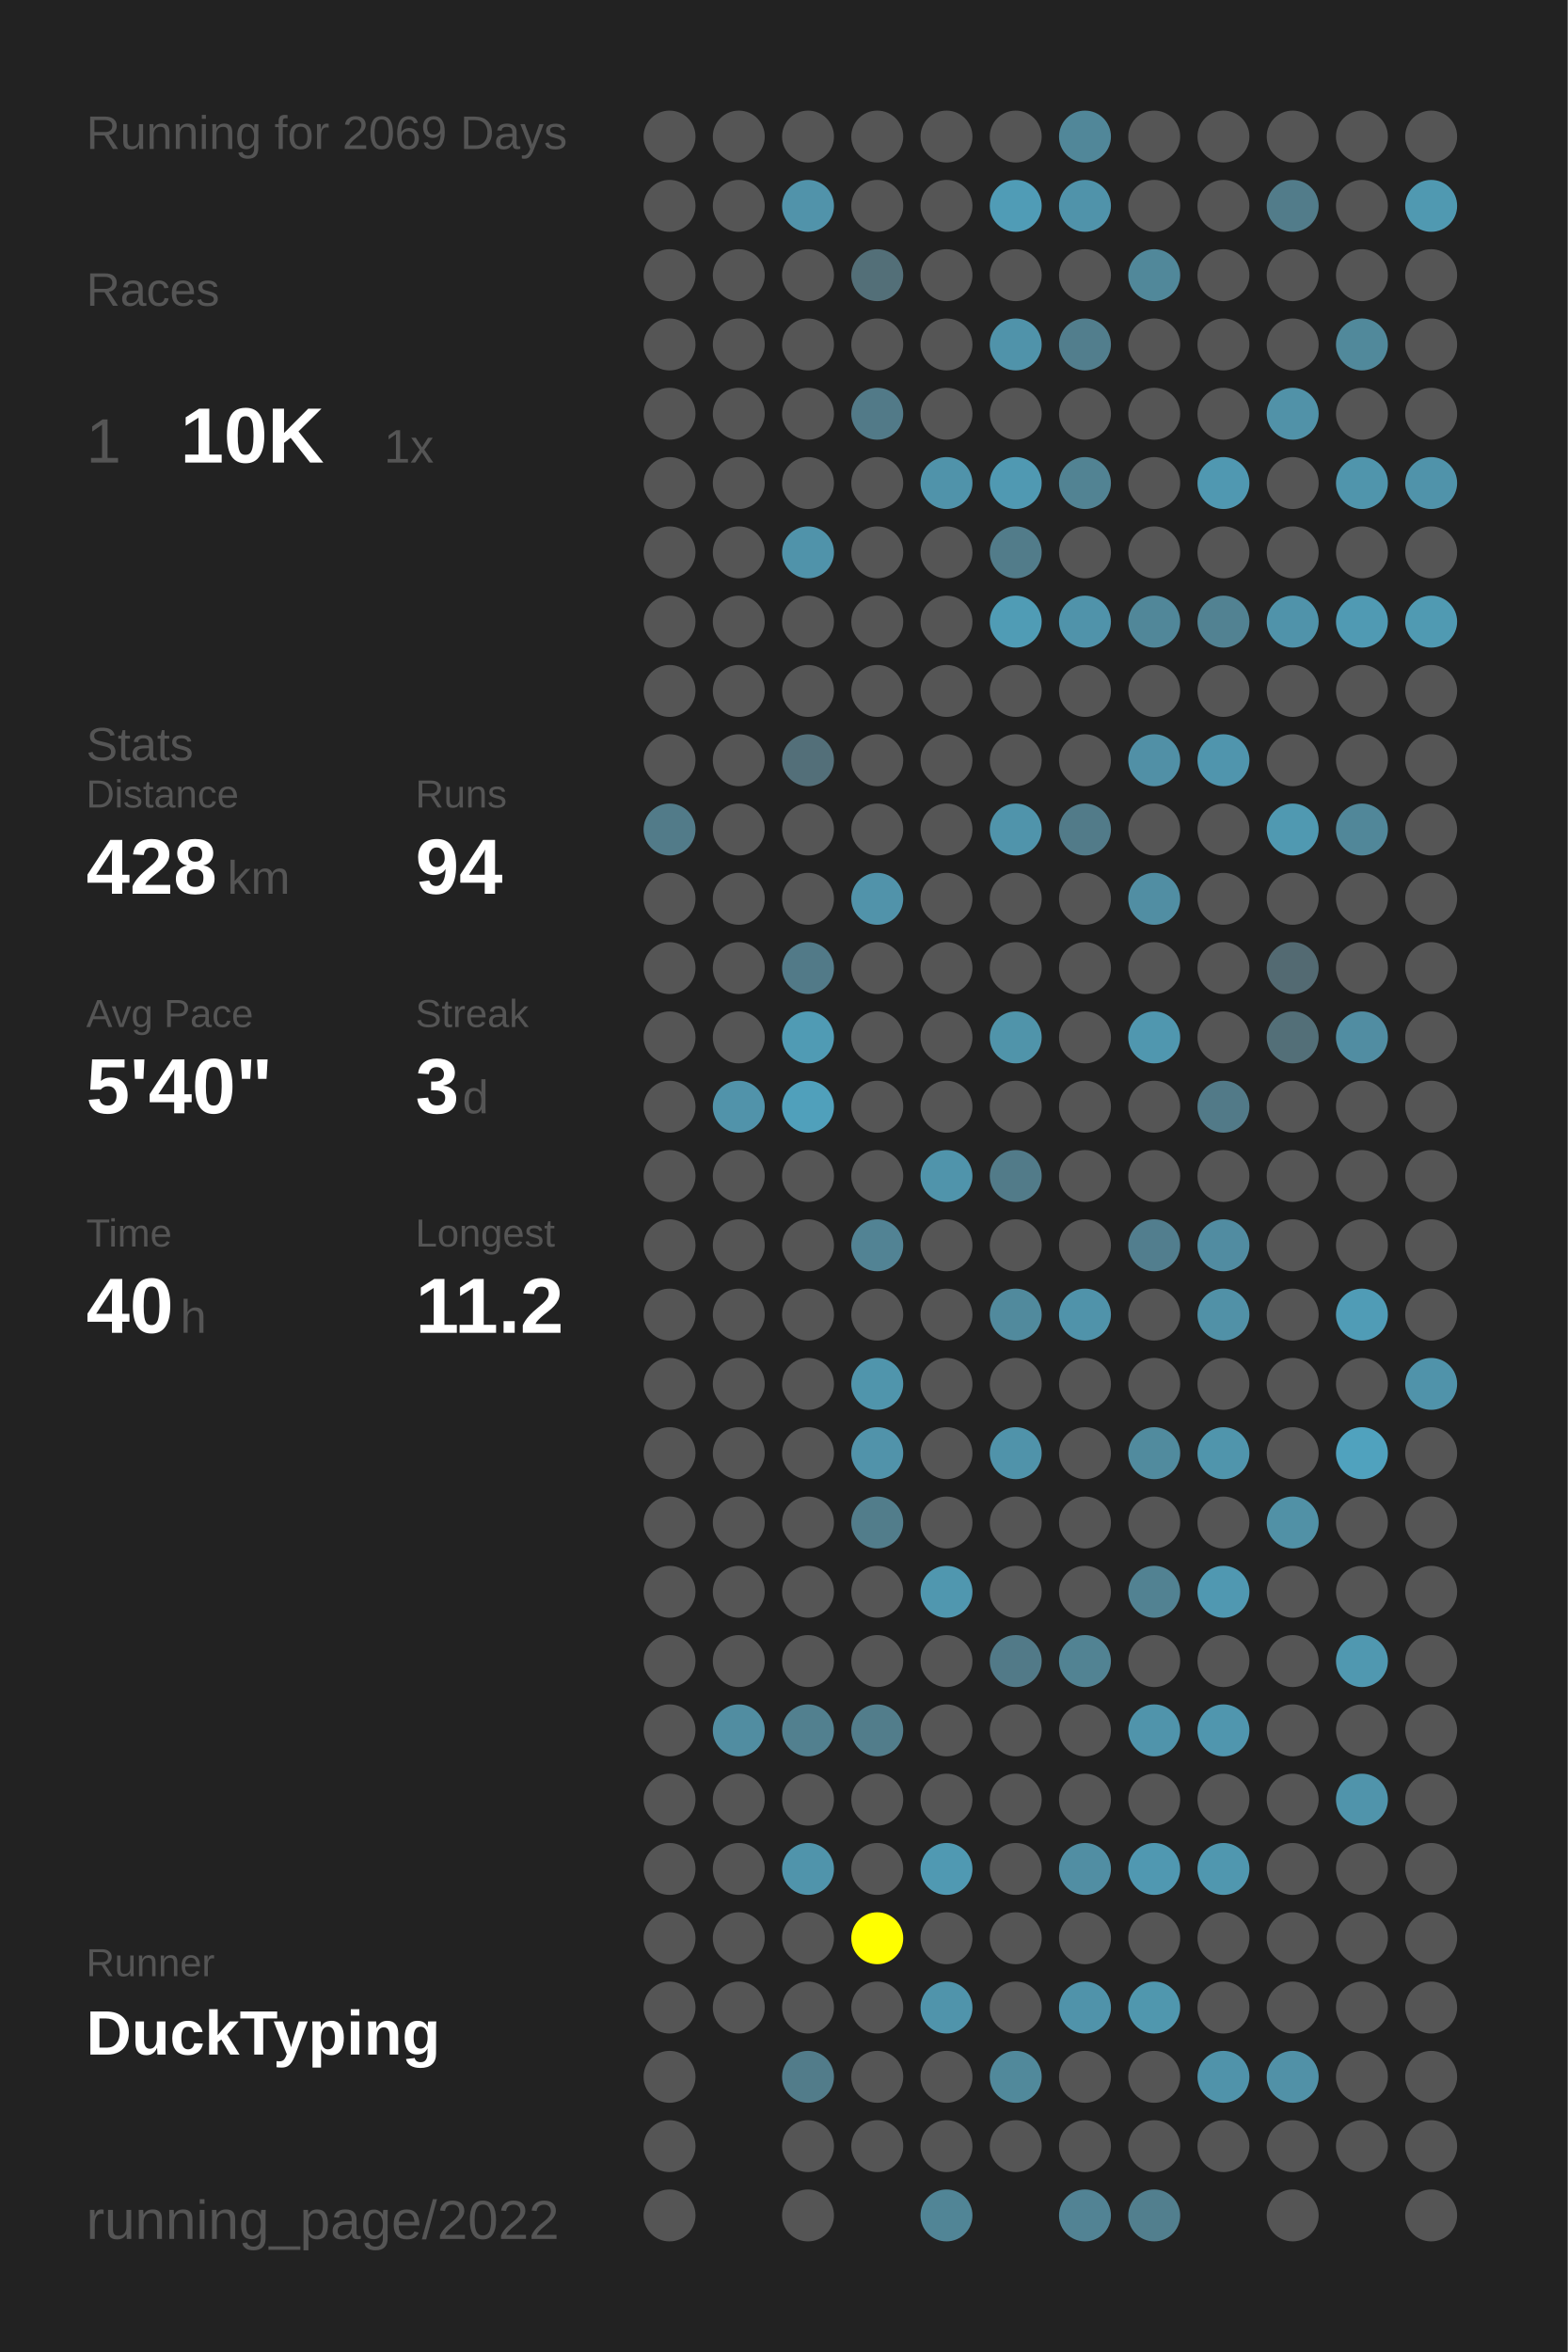
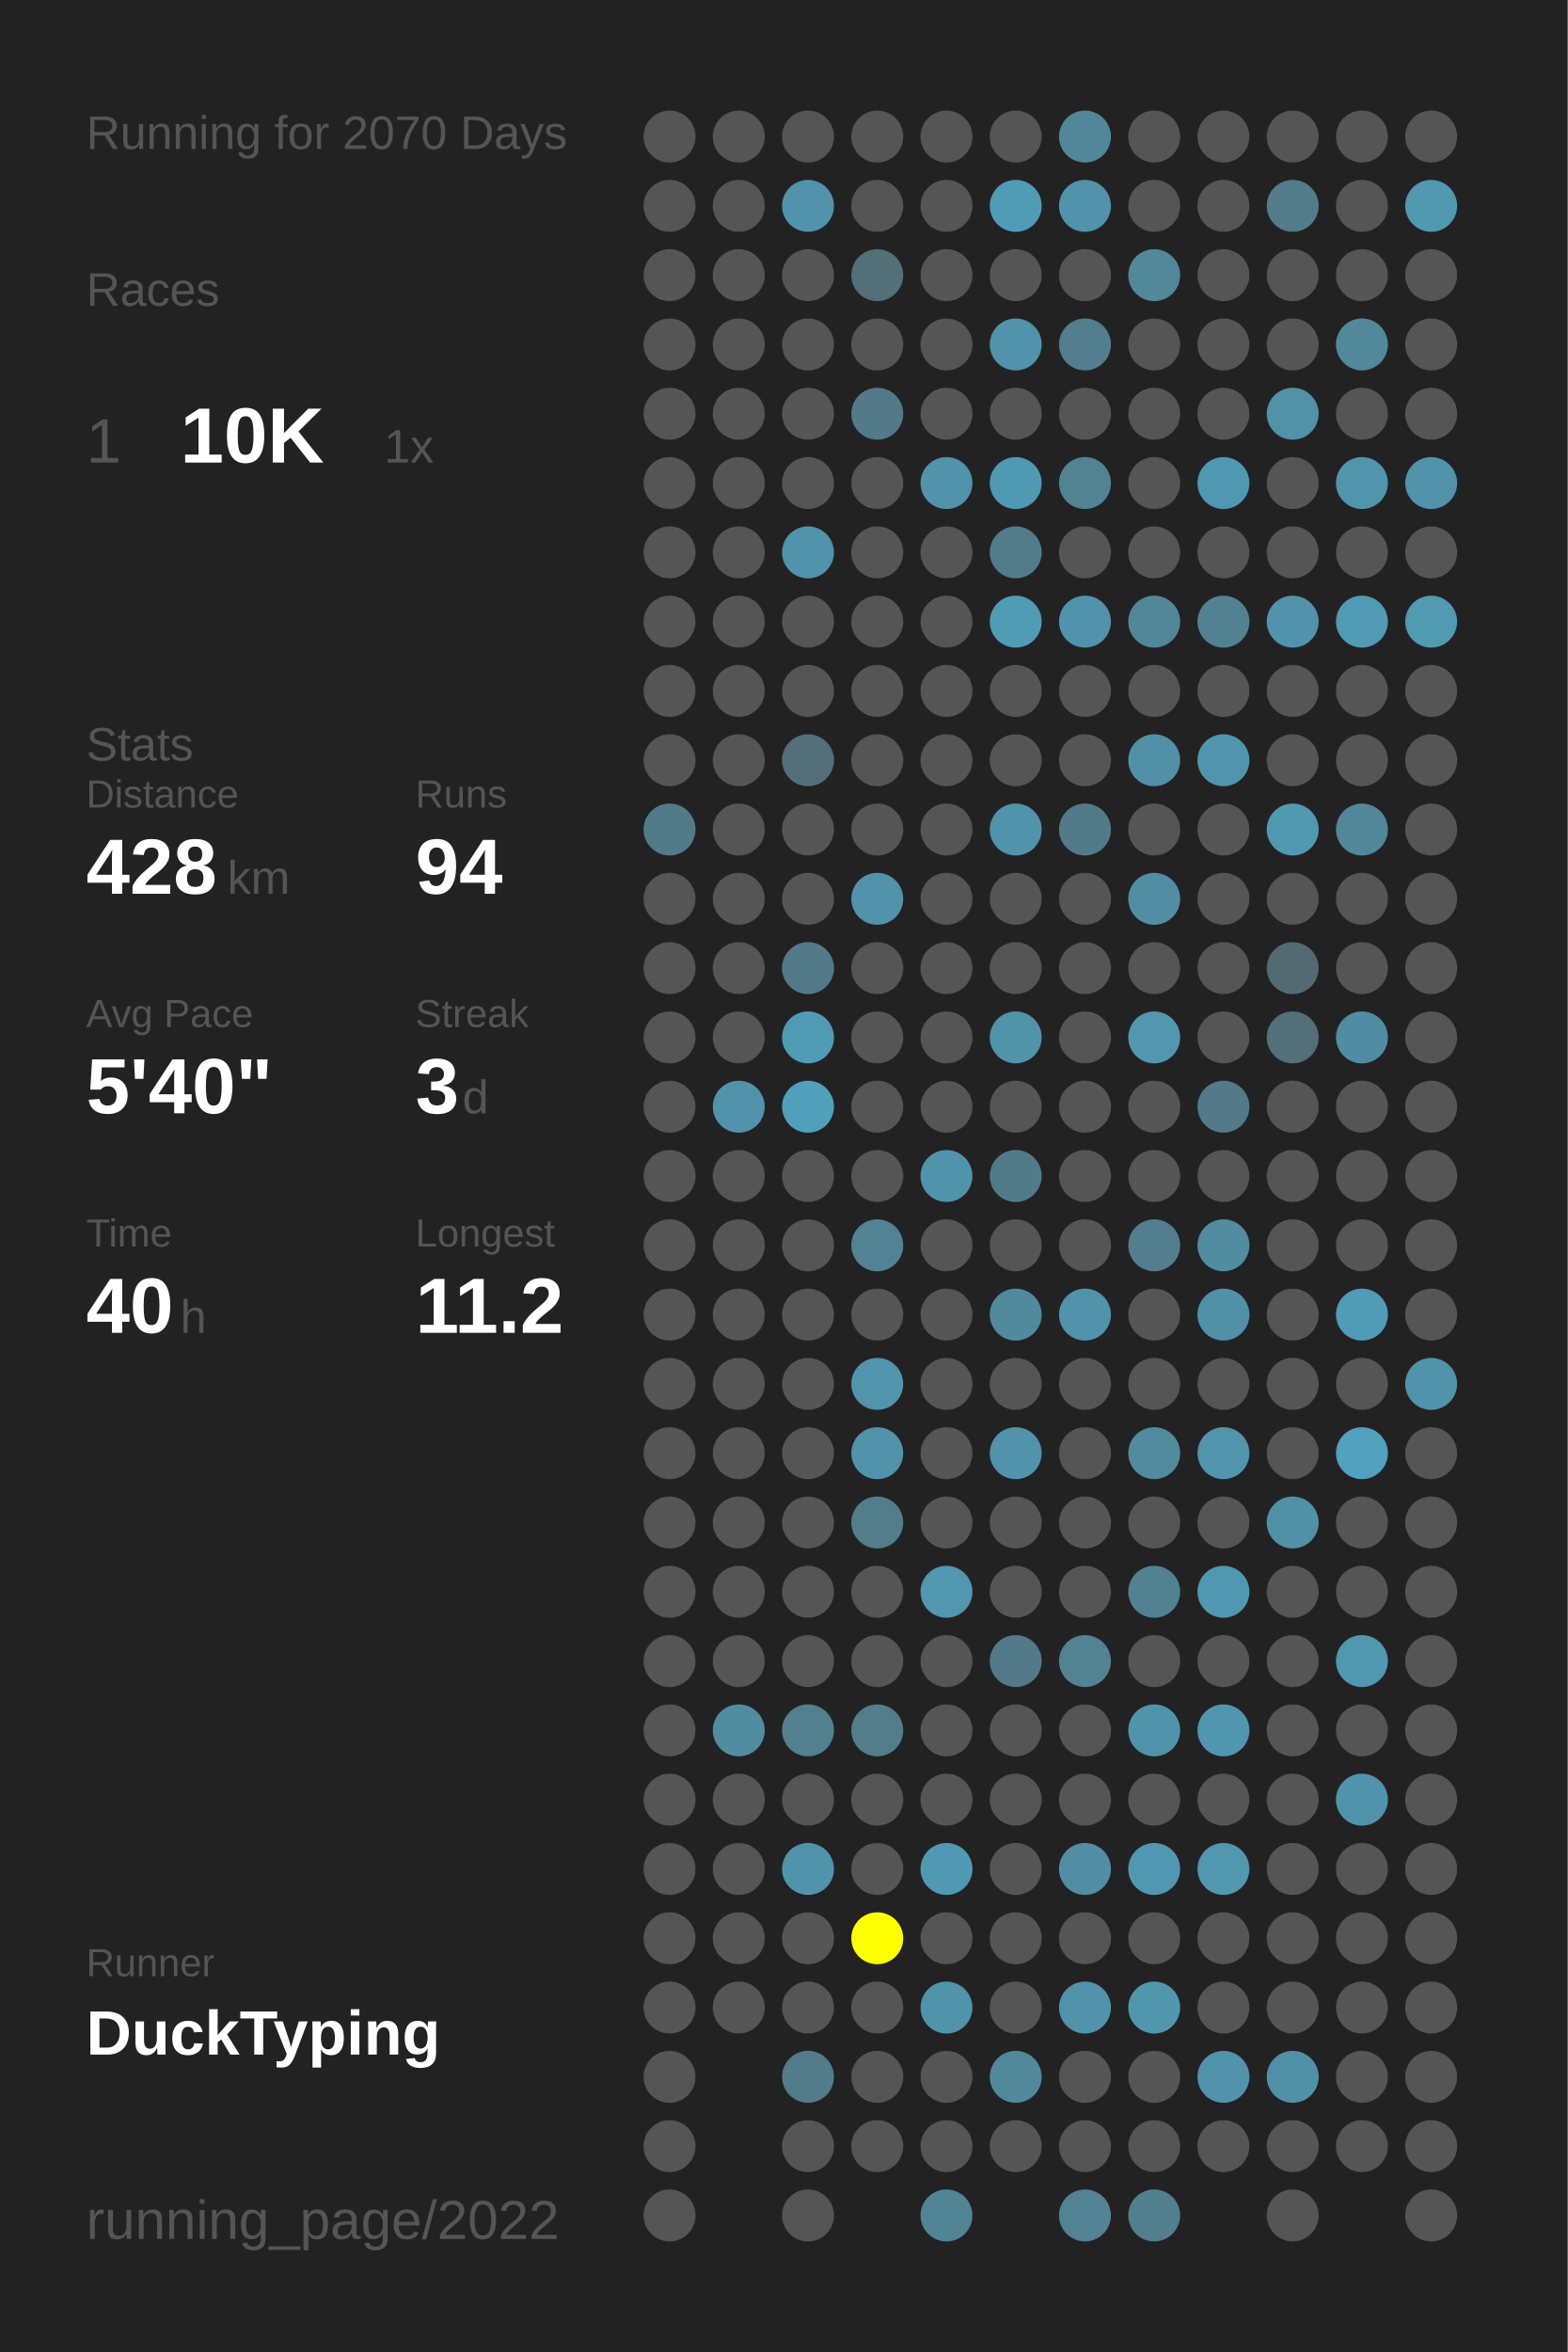
<svg xmlns="http://www.w3.org/2000/svg" baseProfile="full" height="300mm" version="1.1" viewBox="0,0,200,300" width="200mm">
  <defs />
  <rect fill="#222222" height="300" width="200" x="0" y="0" />
-   <text fill="#555555" style="font-size:6px; font-family:Arial;" x="11" y="19">Running for 2069 Days</text>
+   <text fill="#555555" style="font-size:6px; font-family:Arial;" x="11" y="19">Running for 2070 Days</text>
  <text fill="#555555" style="font-size:6px; font-family:Arial;" x="11" y="39">Races</text>
  <text fill="#555555" style="font-size:8px; font-family:Arial;" x="11" y="59">1</text>
  <text fill="#FFFFFF" style="font-size:10px; font-family:Arial; font-weight:bold;" x="23" y="59">10K</text>
  <text fill="#555555" style="font-size:6px; font-family:Arial;" x="49" y="59">1x</text>
  <text fill="#555555" style="font-size:6px; font-family:Arial;" x="11" y="97">Stats</text>
  <text fill="#555555" style="font-size:5px; font-family:Arial;" x="11" y="103">Distance</text>
  <text fill="#FFFFFF" style="font-size:10px; font-family:Arial; font-weight:bold;" x="11" y="114">428</text>
  <text fill="#555555" style="font-size:6px; font-family:Arial;" x="29" y="114">km</text>
  <text fill="#555555" style="font-size:5px; font-family:Arial;" x="53" y="103">Runs</text>
  <text fill="#FFFFFF" style="font-size:10px; font-family:Arial; font-weight:bold;" x="53" y="114">94</text>
  <text fill="#555555" style="font-size:5px; font-family:Arial;" x="11" y="131">Avg Pace</text>
  <text fill="#FFFFFF" style="font-size:10px; font-family:Arial; font-weight:bold;" x="11" y="142">5'40"</text>
  <text fill="#555555" style="font-size:5px; font-family:Arial;" x="53" y="131">Streak</text>
  <text fill="#FFFFFF" style="font-size:10px; font-family:Arial; font-weight:bold;" x="53" y="142">3</text>
  <text fill="#555555" style="font-size:6px; font-family:Arial;" x="59" y="142">d</text>
  <text fill="#555555" style="font-size:5px; font-family:Arial;" x="11" y="159">Time</text>
  <text fill="#FFFFFF" style="font-size:10px; font-family:Arial; font-weight:bold;" x="11" y="170">40</text>
  <text fill="#555555" style="font-size:6px; font-family:Arial;" x="23" y="170">h</text>
  <text fill="#555555" style="font-size:5px; font-family:Arial;" x="53" y="159">Longest</text>
  <text fill="#FFFFFF" style="font-size:10px; font-family:Arial; font-weight:bold;" x="53" y="170">11.2</text>
  <text fill="#555555" style="font-size:5px; font-family:Arial;" x="11" y="252.065">Runner</text>
  <text fill="#FFFFFF" style="font-size:8px; font-family:Arial; font-weight:bold;" x="11" y="262.065">DuckTyping</text>
  <text fill="#555555" style="font-size:7px; font-family:Arial;" x="11" y="285.581">running_page/2022</text>
  <circle cx="85.417" cy="17.419" fill="#555555" r="3.312" />
  <circle cx="85.417" cy="26.258" fill="#555555" r="3.312" />
  <circle cx="85.417" cy="35.097" fill="#555555" r="3.312" />
  <circle cx="85.417" cy="43.935" fill="#555555" r="3.312" />
  <circle cx="85.417" cy="52.774" fill="#555555" r="3.312" />
  <circle cx="85.417" cy="61.613" fill="#555555" r="3.312" />
  <circle cx="85.417" cy="70.452" fill="#555555" r="3.312" />
  <circle cx="85.417" cy="79.29" fill="#555555" r="3.312" />
  <circle cx="85.417" cy="88.129" fill="#555555" r="3.312" />
  <circle cx="85.417" cy="96.968" fill="#555555" r="3.312" />
  <circle cx="85.417" cy="105.806" fill="#527b89" r="3.312" />
  <circle cx="85.417" cy="114.645" fill="#555555" r="3.312" />
  <circle cx="85.417" cy="123.484" fill="#555555" r="3.312" />
  <circle cx="85.417" cy="132.323" fill="#555555" r="3.312" />
  <circle cx="85.417" cy="141.161" fill="#555555" r="3.312" />
  <circle cx="85.417" cy="150" fill="#555555" r="3.312" />
  <circle cx="85.417" cy="158.839" fill="#555555" r="3.312" />
  <circle cx="85.417" cy="167.677" fill="#555555" r="3.312" />
  <circle cx="85.417" cy="176.516" fill="#555555" r="3.312" />
  <circle cx="85.417" cy="185.355" fill="#555555" r="3.312" />
  <circle cx="85.417" cy="194.194" fill="#555555" r="3.312" />
  <circle cx="85.417" cy="203.032" fill="#555555" r="3.312" />
  <circle cx="85.417" cy="211.871" fill="#555555" r="3.312" />
  <circle cx="85.417" cy="220.71" fill="#555555" r="3.312" />
  <circle cx="85.417" cy="229.548" fill="#555555" r="3.312" />
  <circle cx="85.417" cy="238.387" fill="#555555" r="3.312" />
  <circle cx="85.417" cy="247.226" fill="#555555" r="3.312" />
  <circle cx="85.417" cy="256.065" fill="#555555" r="3.312" />
  <circle cx="85.417" cy="264.903" fill="#555555" r="3.312" />
  <circle cx="85.417" cy="273.742" fill="#555555" r="3.312" />
  <circle cx="85.417" cy="282.581" fill="#555555" r="3.312" />
  <circle cx="94.25" cy="17.419" fill="#555555" r="3.312" />
  <circle cx="94.25" cy="26.258" fill="#555555" r="3.312" />
  <circle cx="94.25" cy="35.097" fill="#555555" r="3.312" />
  <circle cx="94.25" cy="43.935" fill="#555555" r="3.312" />
  <circle cx="94.25" cy="52.774" fill="#555555" r="3.312" />
  <circle cx="94.25" cy="61.613" fill="#555555" r="3.312" />
  <circle cx="94.25" cy="70.452" fill="#555555" r="3.312" />
  <circle cx="94.25" cy="79.29" fill="#555555" r="3.312" />
  <circle cx="94.25" cy="88.129" fill="#555555" r="3.312" />
  <circle cx="94.25" cy="96.968" fill="#555555" r="3.312" />
  <circle cx="94.25" cy="105.806" fill="#555555" r="3.312" />
  <circle cx="94.25" cy="114.645" fill="#555555" r="3.312" />
  <circle cx="94.25" cy="123.484" fill="#555555" r="3.312" />
  <circle cx="94.25" cy="132.323" fill="#555555" r="3.312" />
  <circle cx="94.25" cy="141.161" fill="#5193aa" r="3.312" />
  <circle cx="94.25" cy="150" fill="#555555" r="3.312" />
  <circle cx="94.25" cy="158.839" fill="#555555" r="3.312" />
  <circle cx="94.25" cy="167.677" fill="#555555" r="3.312" />
  <circle cx="94.25" cy="176.516" fill="#555555" r="3.312" />
  <circle cx="94.25" cy="185.355" fill="#555555" r="3.312" />
  <circle cx="94.25" cy="194.194" fill="#555555" r="3.312" />
  <circle cx="94.25" cy="203.032" fill="#555555" r="3.312" />
  <circle cx="94.25" cy="211.871" fill="#555555" r="3.312" />
  <circle cx="94.25" cy="220.71" fill="#518da1" r="3.312" />
  <circle cx="94.25" cy="229.548" fill="#555555" r="3.312" />
  <circle cx="94.25" cy="238.387" fill="#555555" r="3.312" />
  <circle cx="94.25" cy="247.226" fill="#555555" r="3.312" />
  <circle cx="94.25" cy="256.065" fill="#555555" r="3.312" />
  <circle cx="103.083" cy="17.419" fill="#555555" r="3.312" />
  <circle cx="103.083" cy="26.258" fill="#5193aa" r="3.312" />
  <circle cx="103.083" cy="35.097" fill="#555555" r="3.312" />
  <circle cx="103.083" cy="43.935" fill="#555555" r="3.312" />
  <circle cx="103.083" cy="52.774" fill="#555555" r="3.312" />
  <circle cx="103.083" cy="61.613" fill="#555555" r="3.312" />
  <circle cx="103.083" cy="70.452" fill="#5093aa" r="3.312" />
  <circle cx="103.083" cy="79.29" fill="#555555" r="3.312" />
  <circle cx="103.083" cy="88.129" fill="#555555" r="3.312" />
  <circle cx="103.083" cy="96.968" fill="#536f79" r="3.312" />
  <circle cx="103.083" cy="105.806" fill="#555555" r="3.312" />
  <circle cx="103.083" cy="114.645" fill="#555555" r="3.312" />
  <circle cx="103.083" cy="123.484" fill="#527a88" r="3.312" />
  <circle cx="103.083" cy="132.323" fill="#509bb4" r="3.312" />
  <circle cx="103.083" cy="141.161" fill="#50a0bb" r="3.312" />
  <circle cx="103.083" cy="150" fill="#555555" r="3.312" />
  <circle cx="103.083" cy="158.839" fill="#555555" r="3.312" />
  <circle cx="103.083" cy="167.677" fill="#555555" r="3.312" />
  <circle cx="103.083" cy="176.516" fill="#555555" r="3.312" />
  <circle cx="103.083" cy="185.355" fill="#555555" r="3.312" />
  <circle cx="103.083" cy="194.194" fill="#555555" r="3.312" />
  <circle cx="103.083" cy="203.032" fill="#555555" r="3.312" />
  <circle cx="103.083" cy="211.871" fill="#555555" r="3.312" />
  <circle cx="103.083" cy="220.71" fill="#52808f" r="3.312" />
  <circle cx="103.083" cy="229.548" fill="#555555" r="3.312" />
  <circle cx="103.083" cy="238.387" fill="#5094ab" r="3.312" />
  <circle cx="103.083" cy="247.226" fill="#555555" r="3.312" />
  <circle cx="103.083" cy="256.065" fill="#555555" r="3.312" />
  <circle cx="103.083" cy="264.903" fill="#527c8a" r="3.312" />
  <circle cx="103.083" cy="273.742" fill="#555555" r="3.312" />
  <circle cx="103.083" cy="282.581" fill="#555555" r="3.312" />
  <circle cx="111.917" cy="17.419" fill="#555555" r="3.312" />
  <circle cx="111.917" cy="26.258" fill="#555555" r="3.312" />
  <circle cx="111.917" cy="35.097" fill="#536f78" r="3.312" />
  <circle cx="111.917" cy="43.935" fill="#555555" r="3.312" />
  <circle cx="111.917" cy="52.774" fill="#527a88" r="3.312" />
  <circle cx="111.917" cy="61.613" fill="#555555" r="3.312" />
  <circle cx="111.917" cy="70.452" fill="#555555" r="3.312" />
  <circle cx="111.917" cy="79.29" fill="#555555" r="3.312" />
  <circle cx="111.917" cy="88.129" fill="#555555" r="3.312" />
  <circle cx="111.917" cy="96.968" fill="#555555" r="3.312" />
  <circle cx="111.917" cy="105.806" fill="#555555" r="3.312" />
  <circle cx="111.917" cy="114.645" fill="#5193aa" r="3.312" />
  <circle cx="111.917" cy="123.484" fill="#555555" r="3.312" />
  <circle cx="111.917" cy="132.323" fill="#555555" r="3.312" />
  <circle cx="111.917" cy="141.161" fill="#555555" r="3.312" />
  <circle cx="111.917" cy="150" fill="#555555" r="3.312" />
  <circle cx="111.917" cy="158.839" fill="#528394" r="3.312" />
  <circle cx="111.917" cy="167.677" fill="#555555" r="3.312" />
  <circle cx="111.917" cy="176.516" fill="#5095ac" r="3.312" />
  <circle cx="111.917" cy="185.355" fill="#5193aa" r="3.312" />
  <circle cx="111.917" cy="194.194" fill="#527d8b" r="3.312" />
  <circle cx="111.917" cy="203.032" fill="#555555" r="3.312" />
  <circle cx="111.917" cy="211.871" fill="#555555" r="3.312" />
  <circle cx="111.917" cy="220.71" fill="#527d8b" r="3.312" />
  <circle cx="111.917" cy="229.548" fill="#555555" r="3.312" />
  <circle cx="111.917" cy="238.387" fill="#555555" r="3.312" />
  <circle cx="111.917" cy="247.226" fill="#FFFF00" r="3.312" />
  <circle cx="111.917" cy="256.065" fill="#555555" r="3.312" />
  <circle cx="111.917" cy="264.903" fill="#555555" r="3.312" />
  <circle cx="111.917" cy="273.742" fill="#555555" r="3.312" />
  <circle cx="120.75" cy="17.419" fill="#555555" r="3.312" />
  <circle cx="120.75" cy="26.258" fill="#555555" r="3.312" />
  <circle cx="120.75" cy="35.097" fill="#555555" r="3.312" />
  <circle cx="120.75" cy="43.935" fill="#555555" r="3.312" />
  <circle cx="120.75" cy="52.774" fill="#555555" r="3.312" />
  <circle cx="120.75" cy="61.613" fill="#5093aa" r="3.312" />
  <circle cx="120.75" cy="70.452" fill="#555555" r="3.312" />
  <circle cx="120.75" cy="79.29" fill="#555555" r="3.312" />
  <circle cx="120.75" cy="88.129" fill="#555555" r="3.312" />
  <circle cx="120.75" cy="96.968" fill="#555555" r="3.312" />
  <circle cx="120.75" cy="105.806" fill="#555555" r="3.312" />
  <circle cx="120.75" cy="114.645" fill="#555555" r="3.312" />
  <circle cx="120.75" cy="123.484" fill="#555555" r="3.312" />
  <circle cx="120.75" cy="132.323" fill="#555555" r="3.312" />
  <circle cx="120.75" cy="141.161" fill="#555555" r="3.312" />
  <circle cx="120.75" cy="150" fill="#5094ab" r="3.312" />
  <circle cx="120.75" cy="158.839" fill="#555555" r="3.312" />
  <circle cx="120.75" cy="167.677" fill="#555555" r="3.312" />
  <circle cx="120.75" cy="176.516" fill="#555555" r="3.312" />
  <circle cx="120.75" cy="185.355" fill="#555555" r="3.312" />
  <circle cx="120.75" cy="194.194" fill="#555555" r="3.312" />
  <circle cx="120.75" cy="203.032" fill="#5097af" r="3.312" />
  <circle cx="120.75" cy="211.871" fill="#555555" r="3.312" />
  <circle cx="120.75" cy="220.71" fill="#555555" r="3.312" />
  <circle cx="120.75" cy="229.548" fill="#555555" r="3.312" />
  <circle cx="120.75" cy="238.387" fill="#5099b2" r="3.312" />
  <circle cx="120.75" cy="247.226" fill="#555555" r="3.312" />
  <circle cx="120.75" cy="256.065" fill="#5094ab" r="3.312" />
  <circle cx="120.75" cy="264.903" fill="#555555" r="3.312" />
  <circle cx="120.75" cy="273.742" fill="#555555" r="3.312" />
  <circle cx="120.75" cy="282.581" fill="#518596" r="3.312" />
  <circle cx="129.583" cy="17.419" fill="#555555" r="3.312" />
  <circle cx="129.583" cy="26.258" fill="#509cb6" r="3.312" />
  <circle cx="129.583" cy="35.097" fill="#555555" r="3.312" />
  <circle cx="129.583" cy="43.935" fill="#5093aa" r="3.312" />
  <circle cx="129.583" cy="52.774" fill="#555555" r="3.312" />
  <circle cx="129.583" cy="61.613" fill="#5099b2" r="3.312" />
  <circle cx="129.583" cy="70.452" fill="#527c8a" r="3.312" />
  <circle cx="129.583" cy="79.29" fill="#509cb5" r="3.312" />
  <circle cx="129.583" cy="88.129" fill="#555555" r="3.312" />
  <circle cx="129.583" cy="96.968" fill="#555555" r="3.312" />
  <circle cx="129.583" cy="105.806" fill="#5094ab" r="3.312" />
  <circle cx="129.583" cy="114.645" fill="#555555" r="3.312" />
  <circle cx="129.583" cy="123.484" fill="#555555" r="3.312" />
  <circle cx="129.583" cy="132.323" fill="#5094aa" r="3.312" />
  <circle cx="129.583" cy="141.161" fill="#555555" r="3.312" />
  <circle cx="129.583" cy="150" fill="#527b89" r="3.312" />
  <circle cx="129.583" cy="158.839" fill="#555555" r="3.312" />
  <circle cx="129.583" cy="167.677" fill="#518a9d" r="3.312" />
  <circle cx="129.583" cy="176.516" fill="#555555" r="3.312" />
  <circle cx="129.583" cy="185.355" fill="#5093aa" r="3.312" />
  <circle cx="129.583" cy="194.194" fill="#555555" r="3.312" />
  <circle cx="129.583" cy="203.032" fill="#555555" r="3.312" />
  <circle cx="129.583" cy="211.871" fill="#527a88" r="3.312" />
  <circle cx="129.583" cy="220.71" fill="#555555" r="3.312" />
  <circle cx="129.583" cy="229.548" fill="#555555" r="3.312" />
  <circle cx="129.583" cy="238.387" fill="#555555" r="3.312" />
  <circle cx="129.583" cy="247.226" fill="#555555" r="3.312" />
  <circle cx="129.583" cy="256.065" fill="#555555" r="3.312" />
  <circle cx="129.583" cy="264.903" fill="#51899b" r="3.312" />
  <circle cx="129.583" cy="273.742" fill="#555555" r="3.312" />
  <circle cx="138.417" cy="17.419" fill="#518799" r="3.312" />
  <circle cx="138.417" cy="26.258" fill="#5093aa" r="3.312" />
  <circle cx="138.417" cy="35.097" fill="#555555" r="3.312" />
  <circle cx="138.417" cy="43.935" fill="#527e8d" r="3.312" />
  <circle cx="138.417" cy="52.774" fill="#555555" r="3.312" />
  <circle cx="138.417" cy="61.613" fill="#528393" r="3.312" />
  <circle cx="138.417" cy="70.452" fill="#555555" r="3.312" />
  <circle cx="138.417" cy="79.29" fill="#5093aa" r="3.312" />
  <circle cx="138.417" cy="88.129" fill="#555555" r="3.312" />
  <circle cx="138.417" cy="96.968" fill="#555555" r="3.312" />
  <circle cx="138.417" cy="105.806" fill="#527b89" r="3.312" />
  <circle cx="138.417" cy="114.645" fill="#555555" r="3.312" />
  <circle cx="138.417" cy="123.484" fill="#555555" r="3.312" />
  <circle cx="138.417" cy="132.323" fill="#555555" r="3.312" />
  <circle cx="138.417" cy="141.161" fill="#555555" r="3.312" />
  <circle cx="138.417" cy="150" fill="#555555" r="3.312" />
  <circle cx="138.417" cy="158.839" fill="#555555" r="3.312" />
  <circle cx="138.417" cy="167.677" fill="#5093aa" r="3.312" />
  <circle cx="138.417" cy="176.516" fill="#555555" r="3.312" />
  <circle cx="138.417" cy="185.355" fill="#555555" r="3.312" />
  <circle cx="138.417" cy="194.194" fill="#555555" r="3.312" />
  <circle cx="138.417" cy="203.032" fill="#555555" r="3.312" />
  <circle cx="138.417" cy="211.871" fill="#528393" r="3.312" />
  <circle cx="138.417" cy="220.71" fill="#555555" r="3.312" />
  <circle cx="138.417" cy="229.548" fill="#555555" r="3.312" />
  <circle cx="138.417" cy="238.387" fill="#518ea3" r="3.312" />
  <circle cx="138.417" cy="247.226" fill="#555555" r="3.312" />
  <circle cx="138.417" cy="256.065" fill="#5093aa" r="3.312" />
  <circle cx="138.417" cy="264.903" fill="#555555" r="3.312" />
  <circle cx="138.417" cy="273.742" fill="#555555" r="3.312" />
  <circle cx="138.417" cy="282.581" fill="#528394" r="3.312" />
  <circle cx="147.25" cy="17.419" fill="#555555" r="3.312" />
  <circle cx="147.25" cy="26.258" fill="#555555" r="3.312" />
  <circle cx="147.25" cy="35.097" fill="#51889a" r="3.312" />
  <circle cx="147.25" cy="43.935" fill="#555555" r="3.312" />
  <circle cx="147.25" cy="52.774" fill="#555555" r="3.312" />
  <circle cx="147.25" cy="61.613" fill="#555555" r="3.312" />
  <circle cx="147.25" cy="70.452" fill="#555555" r="3.312" />
  <circle cx="147.25" cy="79.29" fill="#518799" r="3.312" />
  <circle cx="147.25" cy="88.129" fill="#555555" r="3.312" />
  <circle cx="147.25" cy="96.968" fill="#5190a6" r="3.312" />
  <circle cx="147.25" cy="105.806" fill="#555555" r="3.312" />
  <circle cx="147.25" cy="114.645" fill="#518ea3" r="3.312" />
  <circle cx="147.25" cy="123.484" fill="#555555" r="3.312" />
  <circle cx="147.25" cy="132.323" fill="#5097af" r="3.312" />
  <circle cx="147.25" cy="141.161" fill="#555555" r="3.312" />
  <circle cx="147.25" cy="150" fill="#555555" r="3.312" />
  <circle cx="147.25" cy="158.839" fill="#527e8e" r="3.312" />
  <circle cx="147.25" cy="167.677" fill="#555555" r="3.312" />
  <circle cx="147.25" cy="176.516" fill="#555555" r="3.312" />
  <circle cx="147.25" cy="185.355" fill="#518b9e" r="3.312" />
  <circle cx="147.25" cy="194.194" fill="#555555" r="3.312" />
  <circle cx="147.25" cy="203.032" fill="#528292" r="3.312" />
  <circle cx="147.25" cy="211.871" fill="#555555" r="3.312" />
  <circle cx="147.25" cy="220.71" fill="#5094ab" r="3.312" />
  <circle cx="147.25" cy="229.548" fill="#555555" r="3.312" />
  <circle cx="147.25" cy="238.387" fill="#5098b1" r="3.312" />
  <circle cx="147.25" cy="247.226" fill="#555555" r="3.312" />
  <circle cx="147.25" cy="256.065" fill="#5097ae" r="3.312" />
  <circle cx="147.25" cy="264.903" fill="#555555" r="3.312" />
  <circle cx="147.25" cy="273.742" fill="#555555" r="3.312" />
  <circle cx="147.25" cy="282.581" fill="#527f8e" r="3.312" />
  <circle cx="156.083" cy="17.419" fill="#555555" r="3.312" />
  <circle cx="156.083" cy="26.258" fill="#555555" r="3.312" />
  <circle cx="156.083" cy="35.097" fill="#555555" r="3.312" />
  <circle cx="156.083" cy="43.935" fill="#555555" r="3.312" />
  <circle cx="156.083" cy="52.774" fill="#555555" r="3.312" />
  <circle cx="156.083" cy="61.613" fill="#5098b1" r="3.312" />
  <circle cx="156.083" cy="70.452" fill="#555555" r="3.312" />
  <circle cx="156.083" cy="79.29" fill="#528292" r="3.312" />
  <circle cx="156.083" cy="88.129" fill="#555555" r="3.312" />
  <circle cx="156.083" cy="96.968" fill="#5095ad" r="3.312" />
  <circle cx="156.083" cy="105.806" fill="#555555" r="3.312" />
  <circle cx="156.083" cy="114.645" fill="#555555" r="3.312" />
  <circle cx="156.083" cy="123.484" fill="#555555" r="3.312" />
  <circle cx="156.083" cy="132.323" fill="#555555" r="3.312" />
  <circle cx="156.083" cy="141.161" fill="#527a88" r="3.312" />
  <circle cx="156.083" cy="150" fill="#555555" r="3.312" />
  <circle cx="156.083" cy="158.839" fill="#518ca1" r="3.312" />
  <circle cx="156.083" cy="167.677" fill="#5191a7" r="3.312" />
  <circle cx="156.083" cy="176.516" fill="#555555" r="3.312" />
  <circle cx="156.083" cy="185.355" fill="#5095ac" r="3.312" />
  <circle cx="156.083" cy="194.194" fill="#555555" r="3.312" />
  <circle cx="156.083" cy="203.032" fill="#5098b1" r="3.312" />
  <circle cx="156.083" cy="211.871" fill="#555555" r="3.312" />
  <circle cx="156.083" cy="220.71" fill="#5096ae" r="3.312" />
  <circle cx="156.083" cy="229.548" fill="#555555" r="3.312" />
  <circle cx="156.083" cy="238.387" fill="#5097af" r="3.312" />
  <circle cx="156.083" cy="247.226" fill="#555555" r="3.312" />
  <circle cx="156.083" cy="256.065" fill="#555555" r="3.312" />
  <circle cx="156.083" cy="264.903" fill="#5093aa" r="3.312" />
  <circle cx="156.083" cy="273.742" fill="#555555" r="3.312" />
  <circle cx="164.917" cy="17.419" fill="#555555" r="3.312" />
  <circle cx="164.917" cy="26.258" fill="#527c8a" r="3.312" />
  <circle cx="164.917" cy="35.097" fill="#555555" r="3.312" />
  <circle cx="164.917" cy="43.935" fill="#555555" r="3.312" />
  <circle cx="164.917" cy="52.774" fill="#5192a8" r="3.312" />
  <circle cx="164.917" cy="61.613" fill="#555555" r="3.312" />
  <circle cx="164.917" cy="70.452" fill="#555555" r="3.312" />
  <circle cx="164.917" cy="79.29" fill="#5093aa" r="3.312" />
  <circle cx="164.917" cy="88.129" fill="#555555" r="3.312" />
  <circle cx="164.917" cy="96.968" fill="#555555" r="3.312" />
  <circle cx="164.917" cy="105.806" fill="#5099b1" r="3.312" />
  <circle cx="164.917" cy="114.645" fill="#555555" r="3.312" />
  <circle cx="164.917" cy="123.484" fill="#536a72" r="3.312" />
  <circle cx="164.917" cy="132.323" fill="#536f78" r="3.312" />
  <circle cx="164.917" cy="141.161" fill="#555555" r="3.312" />
  <circle cx="164.917" cy="150" fill="#555555" r="3.312" />
  <circle cx="164.917" cy="158.839" fill="#555555" r="3.312" />
  <circle cx="164.917" cy="167.677" fill="#555555" r="3.312" />
  <circle cx="164.917" cy="176.516" fill="#555555" r="3.312" />
  <circle cx="164.917" cy="185.355" fill="#555555" r="3.312" />
  <circle cx="164.917" cy="194.194" fill="#5191a6" r="3.312" />
  <circle cx="164.917" cy="203.032" fill="#555555" r="3.312" />
  <circle cx="164.917" cy="211.871" fill="#555555" r="3.312" />
  <circle cx="164.917" cy="220.71" fill="#555555" r="3.312" />
  <circle cx="164.917" cy="229.548" fill="#555555" r="3.312" />
  <circle cx="164.917" cy="238.387" fill="#555555" r="3.312" />
  <circle cx="164.917" cy="247.226" fill="#555555" r="3.312" />
  <circle cx="164.917" cy="256.065" fill="#555555" r="3.312" />
  <circle cx="164.917" cy="264.903" fill="#5191a7" r="3.312" />
  <circle cx="164.917" cy="273.742" fill="#555555" r="3.312" />
  <circle cx="164.917" cy="282.581" fill="#555555" r="3.312" />
  <circle cx="173.75" cy="17.419" fill="#555555" r="3.312" />
  <circle cx="173.75" cy="26.258" fill="#555555" r="3.312" />
  <circle cx="173.75" cy="35.097" fill="#555555" r="3.312" />
  <circle cx="173.75" cy="43.935" fill="#51899b" r="3.312" />
  <circle cx="173.75" cy="52.774" fill="#555555" r="3.312" />
  <circle cx="173.75" cy="61.613" fill="#5095ac" r="3.312" />
  <circle cx="173.75" cy="70.452" fill="#555555" r="3.312" />
  <circle cx="173.75" cy="79.29" fill="#509ab3" r="3.312" />
  <circle cx="173.75" cy="88.129" fill="#555555" r="3.312" />
  <circle cx="173.75" cy="96.968" fill="#555555" r="3.312" />
  <circle cx="173.75" cy="105.806" fill="#518799" r="3.312" />
  <circle cx="173.75" cy="114.645" fill="#555555" r="3.312" />
  <circle cx="173.75" cy="123.484" fill="#555555" r="3.312" />
  <circle cx="173.75" cy="132.323" fill="#518da2" r="3.312" />
  <circle cx="173.75" cy="141.161" fill="#555555" r="3.312" />
  <circle cx="173.75" cy="150" fill="#555555" r="3.312" />
  <circle cx="173.75" cy="158.839" fill="#555555" r="3.312" />
  <circle cx="173.75" cy="167.677" fill="#509cb6" r="3.312" />
  <circle cx="173.75" cy="176.516" fill="#555555" r="3.312" />
  <circle cx="173.75" cy="185.355" fill="#50a2be" r="3.312" />
  <circle cx="173.75" cy="194.194" fill="#555555" r="3.312" />
  <circle cx="173.75" cy="203.032" fill="#555555" r="3.312" />
  <circle cx="173.75" cy="211.871" fill="#5098b0" r="3.312" />
  <circle cx="173.75" cy="220.71" fill="#555555" r="3.312" />
  <circle cx="173.75" cy="229.548" fill="#5094ab" r="3.312" />
  <circle cx="173.75" cy="238.387" fill="#555555" r="3.312" />
  <circle cx="173.75" cy="247.226" fill="#555555" r="3.312" />
  <circle cx="173.75" cy="256.065" fill="#555555" r="3.312" />
  <circle cx="173.75" cy="264.903" fill="#555555" r="3.312" />
  <circle cx="173.75" cy="273.742" fill="#555555" r="3.312" />
  <circle cx="182.583" cy="17.419" fill="#555555" r="3.312" />
  <circle cx="182.583" cy="26.258" fill="#5099b1" r="3.312" />
  <circle cx="182.583" cy="35.097" fill="#555555" r="3.312" />
  <circle cx="182.583" cy="43.935" fill="#555555" r="3.312" />
  <circle cx="182.583" cy="52.774" fill="#555555" r="3.312" />
  <circle cx="182.583" cy="61.613" fill="#5093aa" r="3.312" />
  <circle cx="182.583" cy="70.452" fill="#555555" r="3.312" />
  <circle cx="182.583" cy="79.29" fill="#509ab2" r="3.312" />
  <circle cx="182.583" cy="88.129" fill="#555555" r="3.312" />
  <circle cx="182.583" cy="96.968" fill="#555555" r="3.312" />
  <circle cx="182.583" cy="105.806" fill="#555555" r="3.312" />
  <circle cx="182.583" cy="114.645" fill="#555555" r="3.312" />
  <circle cx="182.583" cy="123.484" fill="#555555" r="3.312" />
  <circle cx="182.583" cy="132.323" fill="#555555" r="3.312" />
  <circle cx="182.583" cy="141.161" fill="#555555" r="3.312" />
  <circle cx="182.583" cy="150" fill="#555555" r="3.312" />
  <circle cx="182.583" cy="158.839" fill="#555555" r="3.312" />
  <circle cx="182.583" cy="167.677" fill="#555555" r="3.312" />
  <circle cx="182.583" cy="176.516" fill="#5093aa" r="3.312" />
  <circle cx="182.583" cy="185.355" fill="#555555" r="3.312" />
  <circle cx="182.583" cy="194.194" fill="#555555" r="3.312" />
  <circle cx="182.583" cy="203.032" fill="#555555" r="3.312" />
  <circle cx="182.583" cy="211.871" fill="#555555" r="3.312" />
  <circle cx="182.583" cy="220.71" fill="#555555" r="3.312" />
  <circle cx="182.583" cy="229.548" fill="#555555" r="3.312" />
  <circle cx="182.583" cy="238.387" fill="#555555" r="3.312" />
  <circle cx="182.583" cy="247.226" fill="#555555" r="3.312" />
  <circle cx="182.583" cy="256.065" fill="#555555" r="3.312" />
  <circle cx="182.583" cy="264.903" fill="#555555" r="3.312" />
  <circle cx="182.583" cy="273.742" fill="#555555" r="3.312" />
  <circle cx="182.583" cy="282.581" fill="#555555" r="3.312" />
</svg>
